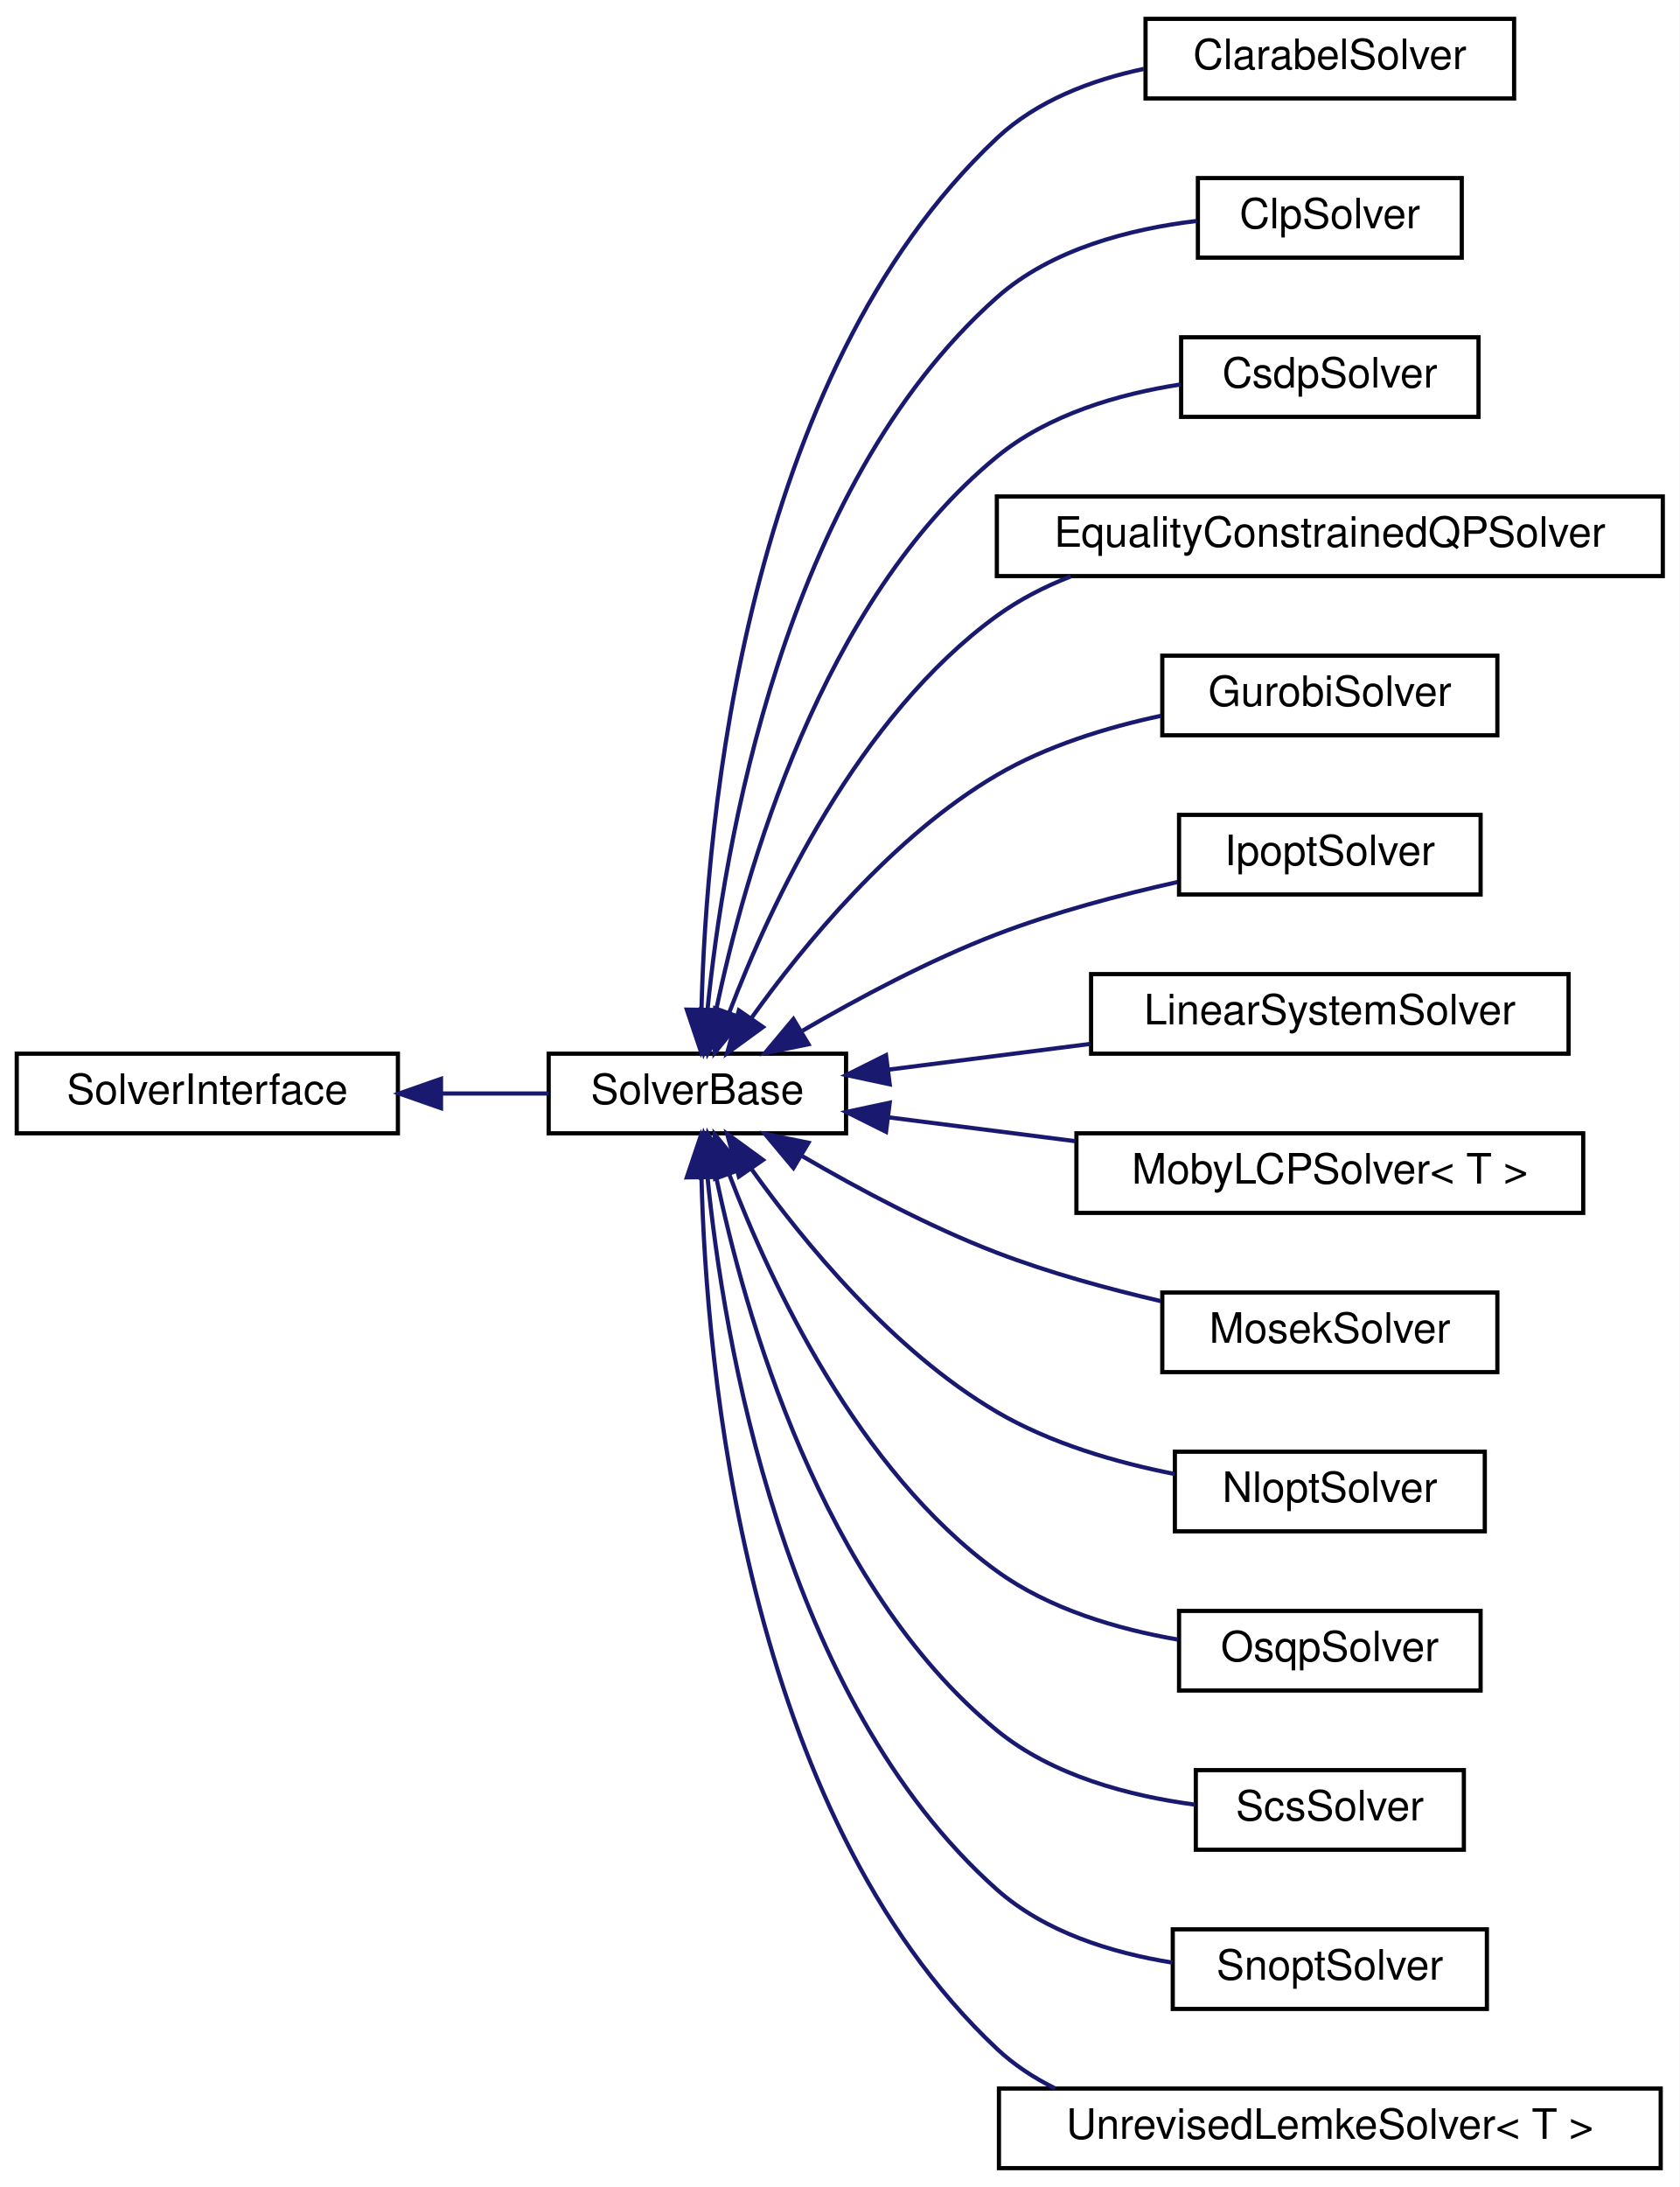
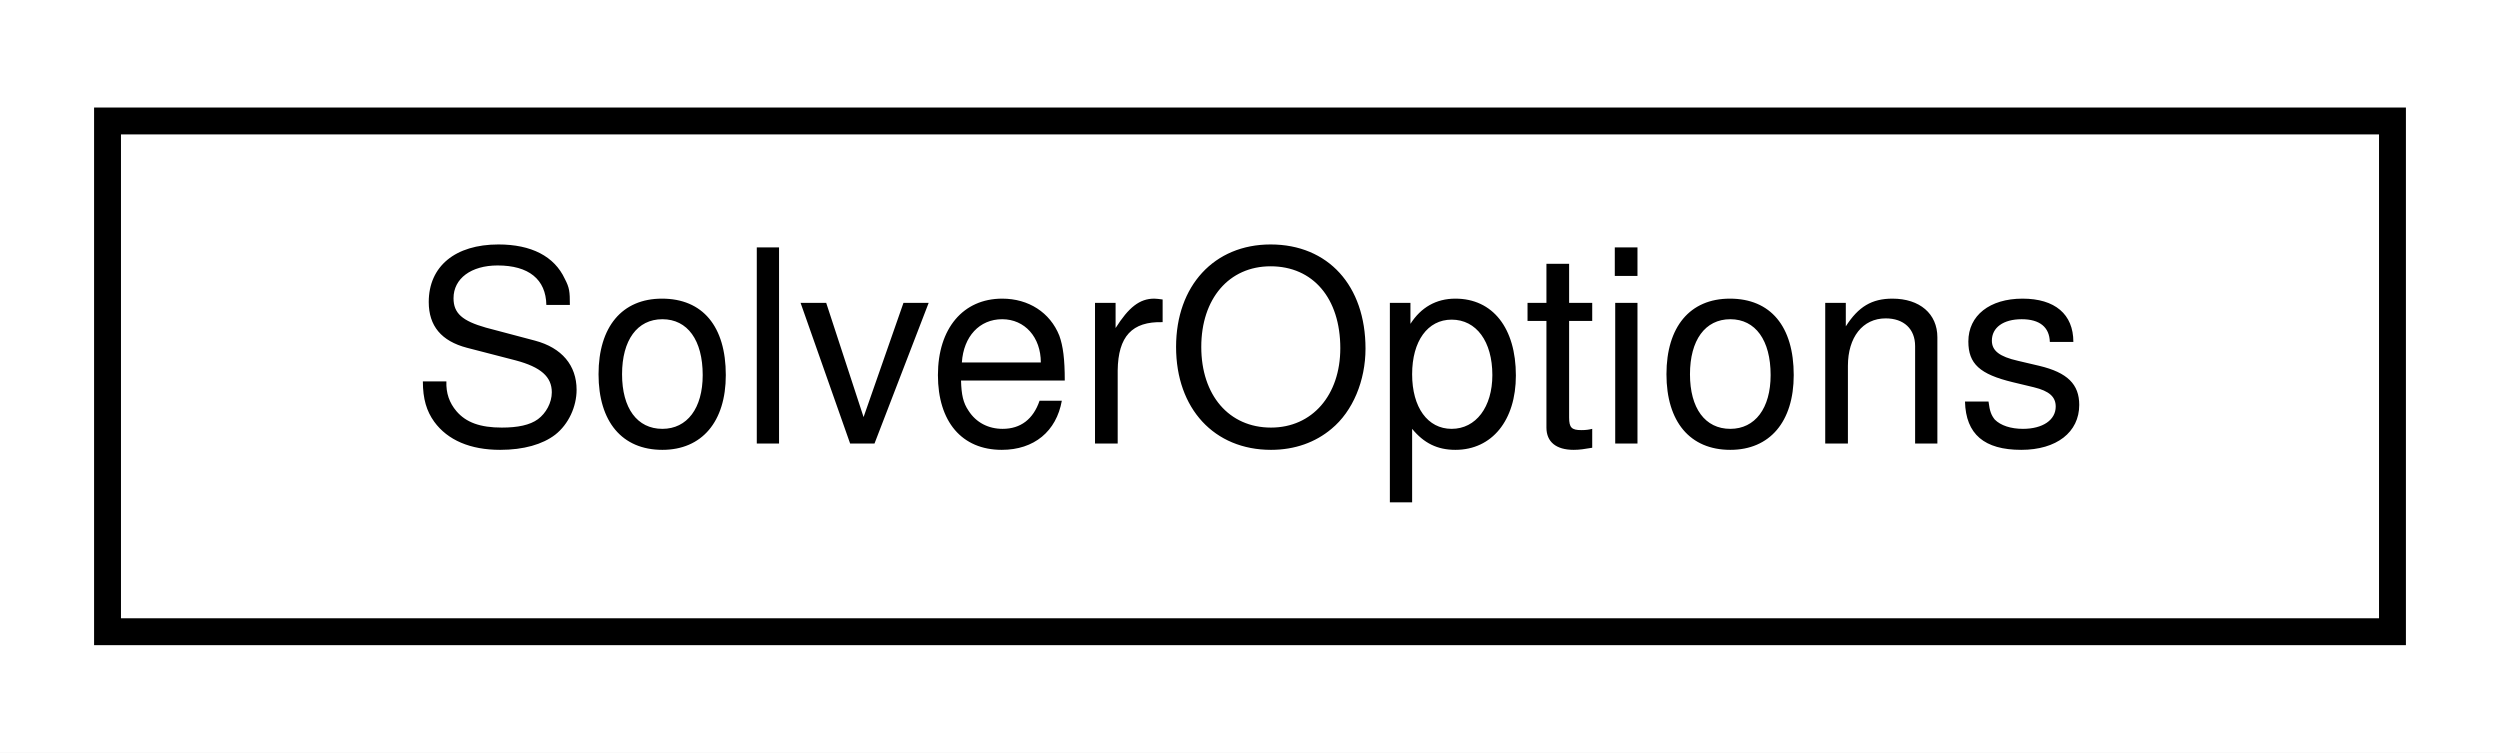
- <svg xmlns="http://www.w3.org/2000/svg" xmlns:xlink="http://www.w3.org/1999/xlink" width="401pt" height="522pt" viewBox="0.00 0.00 401.00 522.00">
-   <g id="graph0" class="graph" transform="scale(1 1) rotate(0) translate(4 518)">
-     <polygon fill="white" stroke="transparent" points="-4,4 -4,-518 397,-518 397,4 -4,4" />
+ <svg xmlns="http://www.w3.org/2000/svg" xmlns:xlink="http://www.w3.org/1999/xlink" width="93pt" height="28pt" viewBox="0.00 0.00 93.00 28.00">
+   <g id="graph0" class="graph" transform="scale(1 1) rotate(0) translate(4 24)">
+     <polygon fill="white" stroke="transparent" points="-4,4 -4,-24 89,-24 89,4 -4,4" />
    <g id="node1" class="node">
      <g id="a_node1">
-         <a xlink:href="classdrake_1_1solvers_1_1_solver_interface.html" target="_top" xlink:title="Interface used by implementations of individual solvers.">
-           <polygon fill="white" stroke="black" points="0,-247.5 0,-266.5 91,-266.5 91,-247.5 0,-247.5" />
-           <text text-anchor="middle" x="45.5" y="-254.5" font-family="Helvetica,sans-Serif" font-size="10.00">SolverInterface</text>
+         <a xlink:href="structdrake_1_1solvers_1_1_solver_options.html" target="_top" xlink:title="Stores options for multiple solvers.">
+           <polygon fill="white" stroke="black" points="0,-0.5 0,-19.5 85,-19.5 85,-0.5 0,-0.5" />
+           <text text-anchor="middle" x="42.5" y="-7.5" font-family="Helvetica,sans-Serif" font-size="10.00">SolverOptions</text>
        </a>
      </g>
    </g>
-     <g id="node2" class="node">
-       <g id="a_node2">
-         <a xlink:href="classdrake_1_1solvers_1_1_solver_base.html" target="_top" xlink:title="Abstract base class used by implementations of individual solvers.">
-           <polygon fill="white" stroke="black" points="127,-247.5 127,-266.5 198,-266.5 198,-247.5 127,-247.5" />
-           <text text-anchor="middle" x="162.5" y="-254.5" font-family="Helvetica,sans-Serif" font-size="10.00">SolverBase</text>
-         </a>
-       </g>
-     </g>
-     <g id="edge1" class="edge">
-       <path fill="none" stroke="midnightblue" d="M101.43,-257C110.13,-257 118.92,-257 126.98,-257" />
-       <polygon fill="midnightblue" stroke="midnightblue" points="101.29,-253.5 91.29,-257 101.29,-260.5 101.29,-253.5" />
-     </g>
-     <g id="node3" class="node">
-       <g id="a_node3">
-         <a xlink:href="classdrake_1_1solvers_1_1_clarabel_solver.html" target="_top" xlink:title="An interface to wrap Clarabel https://github.com/oxfordcontrol/Clarabel.cpp.">
-           <polygon fill="white" stroke="black" points="269.5,-494.5 269.5,-513.5 357.5,-513.5 357.5,-494.5 269.5,-494.5" />
-           <text text-anchor="middle" x="313.5" y="-501.5" font-family="Helvetica,sans-Serif" font-size="10.00">ClarabelSolver</text>
-         </a>
-       </g>
-     </g>
-     <g id="edge2" class="edge">
-       <path fill="none" stroke="midnightblue" d="M163.48,-277.06C164.58,-321.42 173.72,-428.37 234,-485 243.5,-493.93 256.46,-498.88 269.11,-501.56" />
-       <polygon fill="midnightblue" stroke="midnightblue" points="166.98,-276.93 163.35,-266.98 159.98,-277.02 166.98,-276.93" />
-     </g>
-     <g id="node4" class="node">
-       <g id="a_node4">
-         <a xlink:href="classdrake_1_1solvers_1_1_clp_solver.html" target="_top" xlink:title="A wrapper to call CLP using Drake's MathematicalProgram.">
-           <polygon fill="white" stroke="black" points="282,-456.5 282,-475.5 345,-475.5 345,-456.5 282,-456.5" />
-           <text text-anchor="middle" x="313.5" y="-463.5" font-family="Helvetica,sans-Serif" font-size="10.00">ClpSolver</text>
-         </a>
-       </g>
-     </g>
-     <g id="edge3" class="edge">
-       <path fill="none" stroke="midnightblue" d="M164.88,-276.59C168.69,-315.24 182.77,-401.48 234,-447 247,-458.55 265.82,-463.37 281.78,-465.27" />
-       <polygon fill="midnightblue" stroke="midnightblue" points="168.37,-276.29 164.03,-266.63 161.39,-276.89 168.37,-276.29" />
-     </g>
-     <g id="node5" class="node">
-       <g id="a_node5">
-         <a xlink:href="classdrake_1_1solvers_1_1_csdp_solver.html" target="_top" xlink:title="Wrap CSDP solver such that it can solve a drake::solvers::MathematicalProgram.">
-           <polygon fill="white" stroke="black" points="278,-418.5 278,-437.5 349,-437.5 349,-418.5 278,-418.5" />
-           <text text-anchor="middle" x="313.5" y="-425.5" font-family="Helvetica,sans-Serif" font-size="10.00">CsdpSolver</text>
-         </a>
-       </g>
-     </g>
-     <g id="edge4" class="edge">
-       <path fill="none" stroke="midnightblue" d="M166.94,-276.68C173.72,-309.33 191.95,-374.51 234,-409 246.25,-419.05 262.98,-423.93 277.85,-426.24" />
-       <polygon fill="midnightblue" stroke="midnightblue" points="170.33,-275.75 165,-266.59 163.45,-277.07 170.33,-275.75" />
-     </g>
-     <g id="node6" class="node">
-       <g id="a_node6">
-         <a xlink:href="classdrake_1_1solvers_1_1_equality_constrained_q_p_solver.html" target="_top" xlink:title="Solves a quadratic program with equality constraint.">
-           <polygon fill="white" stroke="black" points="234,-380.5 234,-399.5 393,-399.5 393,-380.5 234,-380.5" />
-           <text text-anchor="middle" x="313.5" y="-387.5" font-family="Helvetica,sans-Serif" font-size="10.00">EqualityConstrainedQPSolver</text>
-         </a>
-       </g>
-     </g>
-     <g id="edge5" class="edge">
-       <path fill="none" stroke="midnightblue" d="M170.16,-276.45C179.98,-302.16 200.86,-346.98 234,-371 239.34,-374.87 245.36,-377.96 251.64,-380.42" />
-       <polygon fill="midnightblue" stroke="midnightblue" points="173.33,-274.93 166.62,-266.72 166.75,-277.32 173.33,-274.93" />
-     </g>
-     <g id="node7" class="node">
-       <g id="a_node7">
-         <a xlink:href="classdrake_1_1solvers_1_1_gurobi_solver.html" target="_top" xlink:title="An implementation of SolverInterface for the commercially-licensed Gurobi solver (https://www....">
-           <polygon fill="white" stroke="black" points="273.5,-342.5 273.5,-361.5 353.5,-361.5 353.5,-342.5 273.5,-342.5" />
-           <text text-anchor="middle" x="313.5" y="-349.5" font-family="Helvetica,sans-Serif" font-size="10.00">GurobiSolver</text>
-         </a>
-       </g>
-     </g>
-     <g id="edge6" class="edge">
-       <path fill="none" stroke="midnightblue" d="M175.3,-274.87C187.8,-292.36 209.14,-318.43 234,-333 245.85,-339.95 260.14,-344.36 273.25,-347.16" />
-       <polygon fill="midnightblue" stroke="midnightblue" points="178.16,-272.86 169.6,-266.62 172.41,-276.83 178.16,-272.86" />
-     </g>
-     <g id="node8" class="node">
-       <g id="a_node8">
-         <a xlink:href="classdrake_1_1solvers_1_1_ipopt_solver.html" target="_top" xlink:title="A wrapper to call Ipopt using Drake's MathematicalProgram.">
-           <polygon fill="white" stroke="black" points="277.5,-304.5 277.5,-323.5 349.5,-323.5 349.5,-304.5 277.5,-304.5" />
-           <text text-anchor="middle" x="313.5" y="-311.5" font-family="Helvetica,sans-Serif" font-size="10.00">IpoptSolver</text>
-         </a>
-       </g>
-     </g>
-     <g id="edge7" class="edge">
-       <path fill="none" stroke="midnightblue" d="M187.59,-271.98C200.88,-279.73 217.91,-288.83 234,-295 247.75,-300.27 263.42,-304.41 277.13,-307.47" />
-       <polygon fill="midnightblue" stroke="midnightblue" points="189.02,-268.76 178.63,-266.64 185.43,-274.77 189.02,-268.76" />
-     </g>
-     <g id="node9" class="node">
-       <g id="a_node9">
-         <a xlink:href="classdrake_1_1solvers_1_1_linear_system_solver.html" target="_top" xlink:title="Finds the least-square solution to the linear system A * x = b.">
-           <polygon fill="white" stroke="black" points="256.5,-266.5 256.5,-285.5 370.5,-285.5 370.5,-266.5 256.5,-266.5" />
-           <text text-anchor="middle" x="313.5" y="-273.5" font-family="Helvetica,sans-Serif" font-size="10.00">LinearSystemSolver</text>
-         </a>
-       </g>
-     </g>
-     <g id="edge8" class="edge">
-       <path fill="none" stroke="midnightblue" d="M208.17,-262.7C223.28,-264.62 240.36,-266.8 256.25,-268.83" />
-       <polygon fill="midnightblue" stroke="midnightblue" points="208.42,-259.2 198.06,-261.41 207.54,-266.14 208.42,-259.2" />
-     </g>
-     <g id="node10" class="node">
-       <g id="a_node10">
-         <a xlink:href="classdrake_1_1solvers_1_1_moby_l_c_p_solver.html" target="_top" xlink:title="A class for solving Linear Complementarity Problems (LCPs).">
-           <polygon fill="white" stroke="black" points="253,-228.5 253,-247.5 374,-247.5 374,-228.5 253,-228.5" />
-           <text text-anchor="middle" x="313.5" y="-235.5" font-family="Helvetica,sans-Serif" font-size="10.00">MobyLCPSolver&lt; T &gt;</text>
-         </a>
-       </g>
-     </g>
-     <g id="edge9" class="edge">
-       <path fill="none" stroke="midnightblue" d="M208.36,-251.28C222.32,-249.5 237.93,-247.51 252.73,-245.62" />
-       <polygon fill="midnightblue" stroke="midnightblue" points="207.54,-247.86 198.06,-252.59 208.42,-254.8 207.54,-247.86" />
-     </g>
-     <g id="node11" class="node">
-       <g id="a_node11">
-         <a xlink:href="classdrake_1_1solvers_1_1_mosek_solver.html" target="_top" xlink:title="An implementation of SolverInterface for the commercially-licensed MOSEK (TM) solver (https://www....">
-           <polygon fill="white" stroke="black" points="273.5,-190.5 273.5,-209.5 353.5,-209.5 353.5,-190.5 273.5,-190.5" />
-           <text text-anchor="middle" x="313.5" y="-197.5" font-family="Helvetica,sans-Serif" font-size="10.00">MosekSolver</text>
-         </a>
-       </g>
-     </g>
-     <g id="edge10" class="edge">
-       <path fill="none" stroke="midnightblue" d="M187.59,-242.02C200.88,-234.27 217.91,-225.17 234,-219 246.44,-214.23 260.46,-210.39 273.17,-207.44" />
-       <polygon fill="midnightblue" stroke="midnightblue" points="185.43,-239.23 178.63,-247.36 189.02,-245.24 185.43,-239.23" />
-     </g>
-     <g id="node12" class="node">
-       <g id="a_node12">
-         <a xlink:href="classdrake_1_1solvers_1_1_nlopt_solver.html" target="_top" xlink:title=" ">
-           <polygon fill="white" stroke="black" points="276.5,-152.5 276.5,-171.5 350.5,-171.5 350.5,-152.5 276.5,-152.5" />
-           <text text-anchor="middle" x="313.5" y="-159.5" font-family="Helvetica,sans-Serif" font-size="10.00">NloptSolver</text>
-         </a>
-       </g>
-     </g>
-     <g id="edge11" class="edge">
-       <path fill="none" stroke="midnightblue" d="M175.3,-239.13C187.8,-221.64 209.14,-195.57 234,-181 246.82,-173.48 262.49,-168.93 276.44,-166.18" />
-       <polygon fill="midnightblue" stroke="midnightblue" points="172.41,-237.17 169.6,-247.38 178.16,-241.14 172.41,-237.17" />
-     </g>
-     <g id="node13" class="node">
-       <g id="a_node13">
-         <a xlink:href="classdrake_1_1solvers_1_1_osqp_solver.html" target="_top" xlink:title="A wrapper to call OSQP using Drake's MathematicalProgram.">
-           <polygon fill="white" stroke="black" points="277.5,-114.5 277.5,-133.5 349.5,-133.5 349.5,-114.5 277.5,-114.5" />
-           <text text-anchor="middle" x="313.5" y="-121.5" font-family="Helvetica,sans-Serif" font-size="10.00">OsqpSolver</text>
-         </a>
-       </g>
-     </g>
-     <g id="edge12" class="edge">
-       <path fill="none" stroke="midnightblue" d="M170.16,-237.55C179.98,-211.84 200.86,-167.02 234,-143 246.49,-133.95 262.74,-129.17 277.21,-126.66" />
-       <polygon fill="midnightblue" stroke="midnightblue" points="166.75,-236.68 166.62,-247.28 173.33,-239.07 166.75,-236.68" />
-     </g>
-     <g id="node14" class="node">
-       <g id="a_node14">
-         <a xlink:href="classdrake_1_1solvers_1_1_scs_solver.html" target="_top" xlink:title=" ">
-           <polygon fill="white" stroke="black" points="281.5,-76.5 281.5,-95.5 345.5,-95.5 345.5,-76.5 281.5,-76.5" />
-           <text text-anchor="middle" x="313.5" y="-83.5" font-family="Helvetica,sans-Serif" font-size="10.00">ScsSolver</text>
-         </a>
-       </g>
-     </g>
-     <g id="edge13" class="edge">
-       <path fill="none" stroke="midnightblue" d="M166.94,-237.32C173.72,-204.67 191.95,-139.49 234,-105 247.23,-94.15 265.67,-89.33 281.36,-87.25" />
-       <polygon fill="midnightblue" stroke="midnightblue" points="163.45,-236.93 165,-247.41 170.33,-238.25 163.45,-236.93" />
-     </g>
-     <g id="node15" class="node">
-       <g id="a_node15">
-         <a xlink:href="classdrake_1_1solvers_1_1_snopt_solver.html" target="_top" xlink:title="An implementation of SolverInterface for the commercially-licensed SNOPT solver (https://ccom....">
-           <polygon fill="white" stroke="black" points="276,-38.5 276,-57.5 351,-57.5 351,-38.5 276,-38.5" />
-           <text text-anchor="middle" x="313.5" y="-45.5" font-family="Helvetica,sans-Serif" font-size="10.00">SnoptSolver</text>
-         </a>
-       </g>
-     </g>
-     <g id="edge14" class="edge">
-       <path fill="none" stroke="midnightblue" d="M164.88,-237.41C168.69,-198.76 182.77,-112.52 234,-67 245.43,-56.85 261.35,-51.9 275.88,-49.56" />
-       <polygon fill="midnightblue" stroke="midnightblue" points="161.39,-237.11 164.03,-247.37 168.37,-237.71 161.39,-237.11" />
-     </g>
-     <g id="node16" class="node">
-       <g id="a_node16">
-         <a xlink:href="classdrake_1_1solvers_1_1_unrevised_lemke_solver.html" target="_top" xlink:title="A class for the Unrevised Implementation of Lemke Algorithm's for solving Linear Complementarity Prob...">
-           <polygon fill="white" stroke="black" points="234.5,-0.5 234.5,-19.5 392.5,-19.5 392.5,-0.5 234.5,-0.5" />
-           <text text-anchor="middle" x="313.5" y="-7.5" font-family="Helvetica,sans-Serif" font-size="10.00">UnrevisedLemkeSolver&lt; T &gt;</text>
-         </a>
-       </g>
-     </g>
-     <g id="edge15" class="edge">
-       <path fill="none" stroke="midnightblue" d="M163.48,-236.94C164.58,-192.58 173.72,-85.63 234,-29 238.09,-25.16 242.81,-22.06 247.88,-19.55" />
-       <polygon fill="midnightblue" stroke="midnightblue" points="159.98,-236.98 163.35,-247.02 166.98,-237.07 159.98,-236.98" />
-     </g>
  </g>
</svg>
